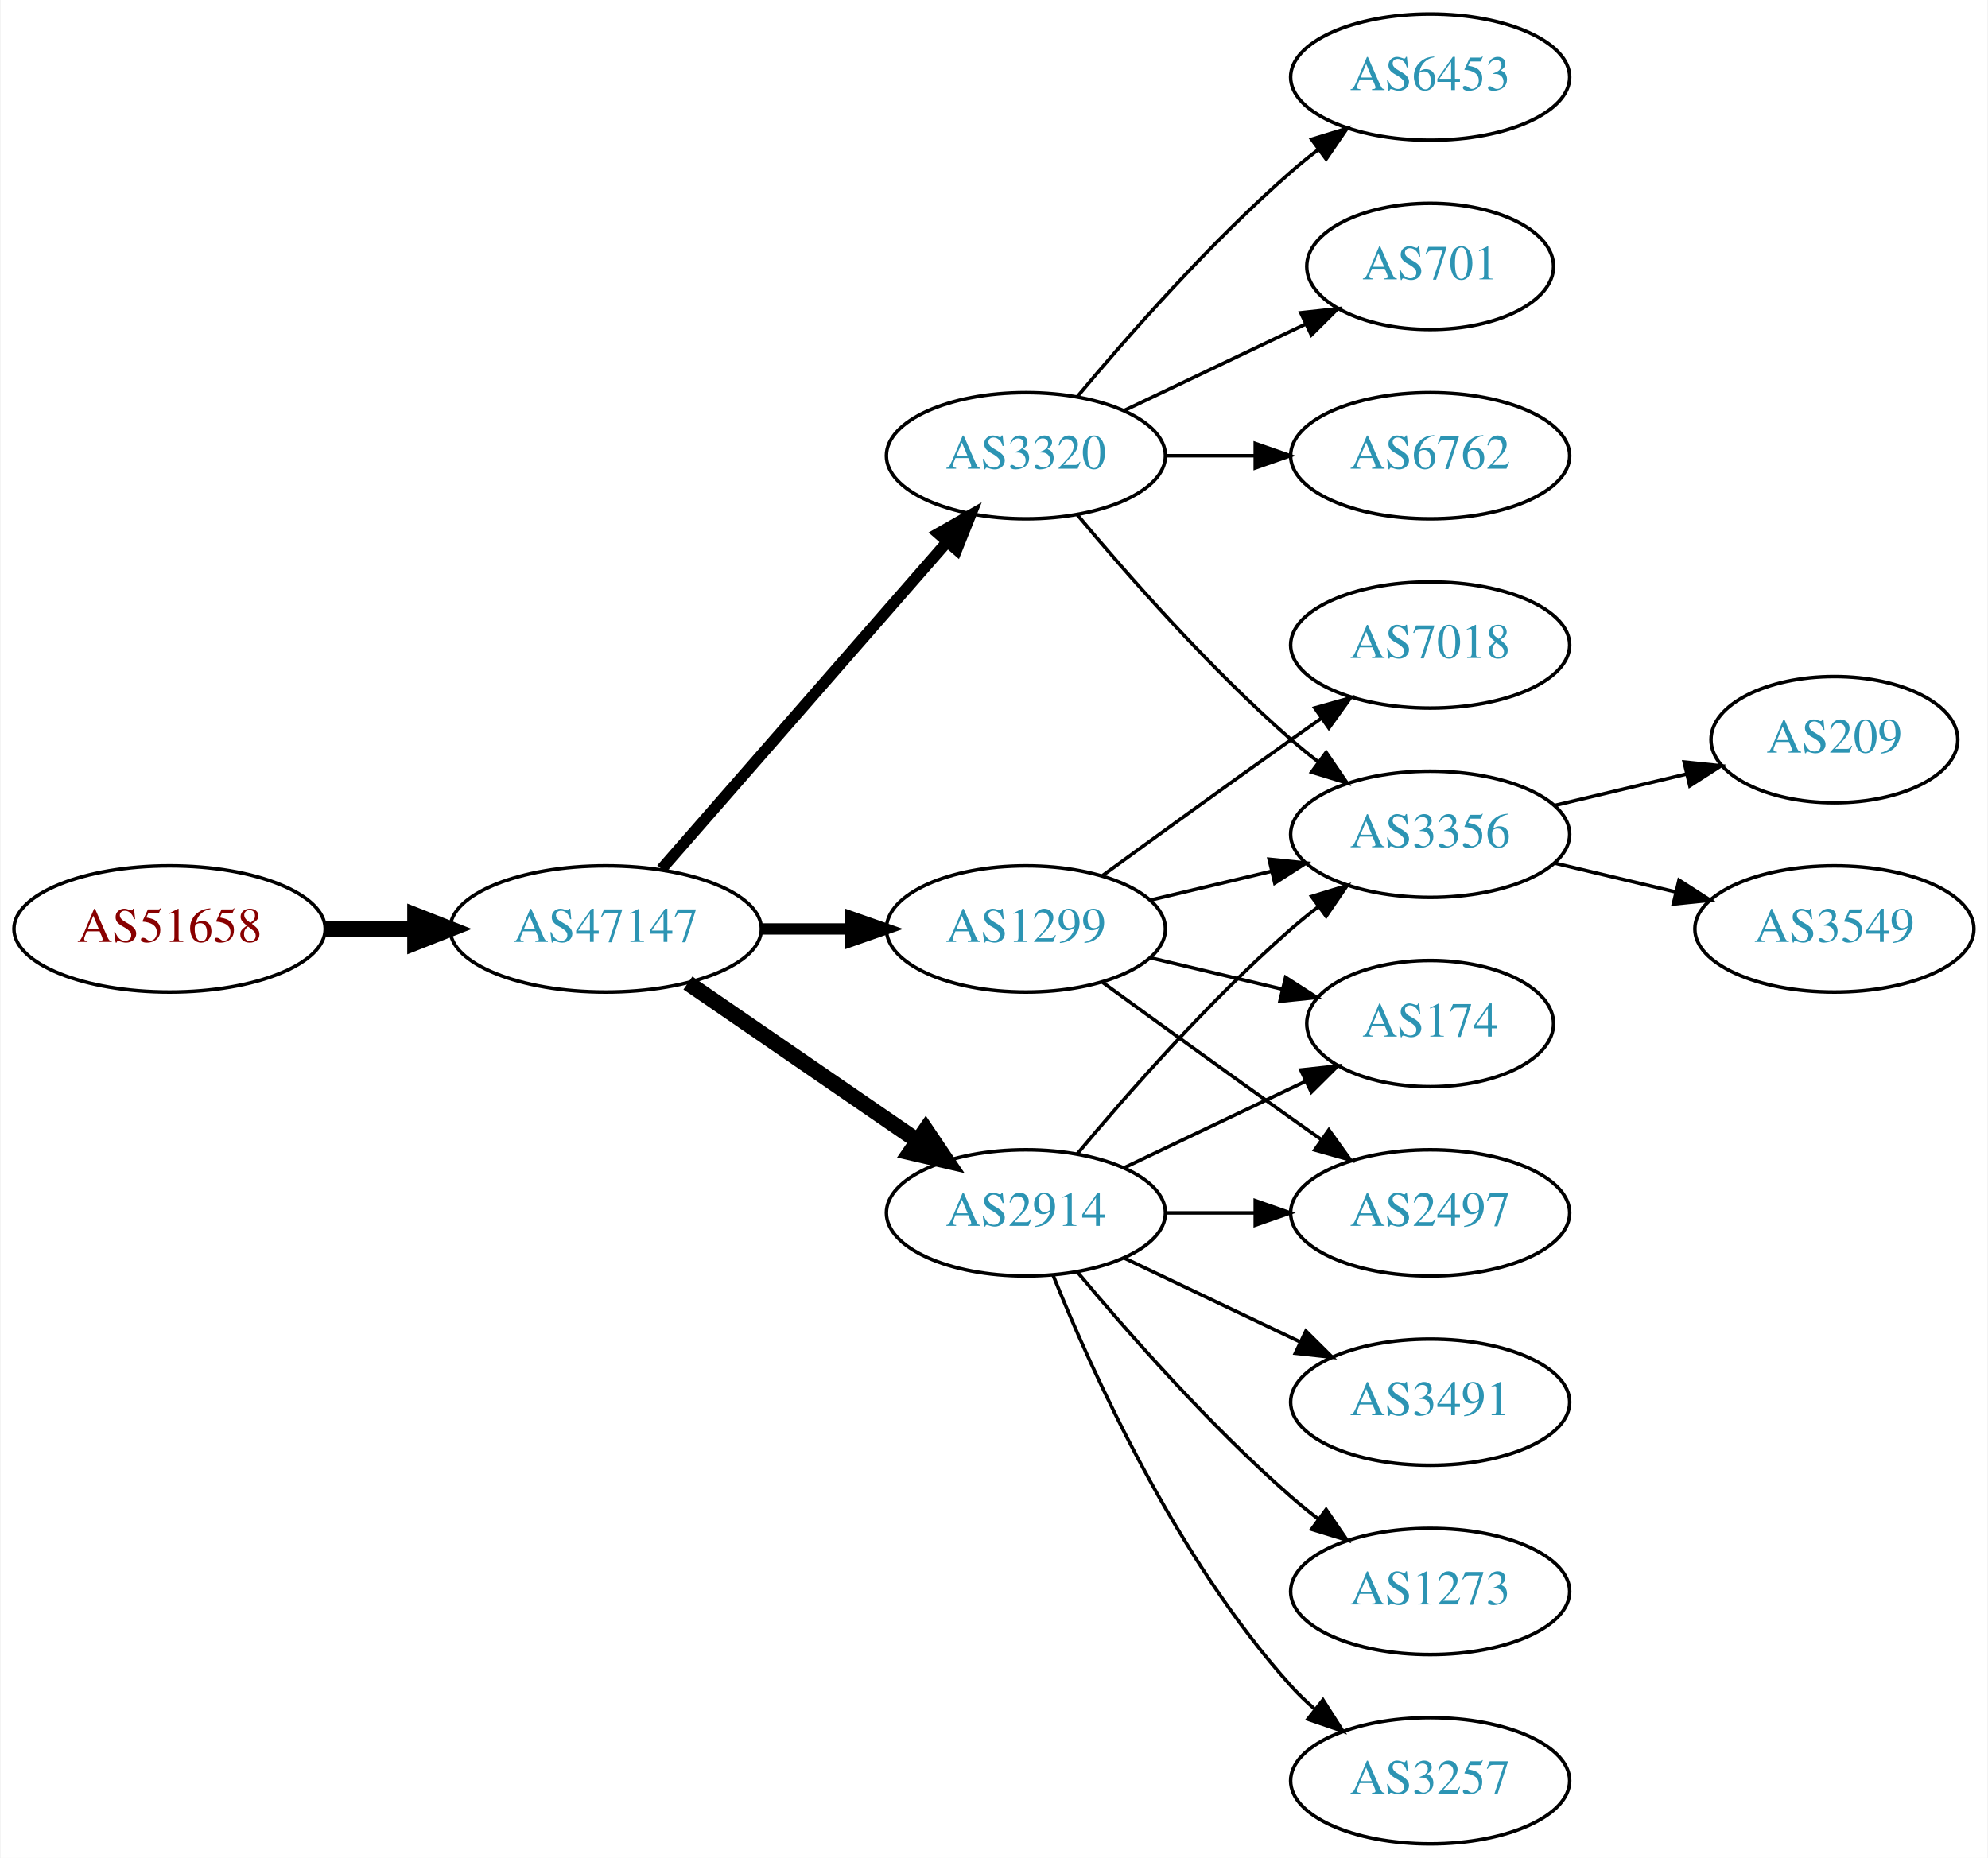
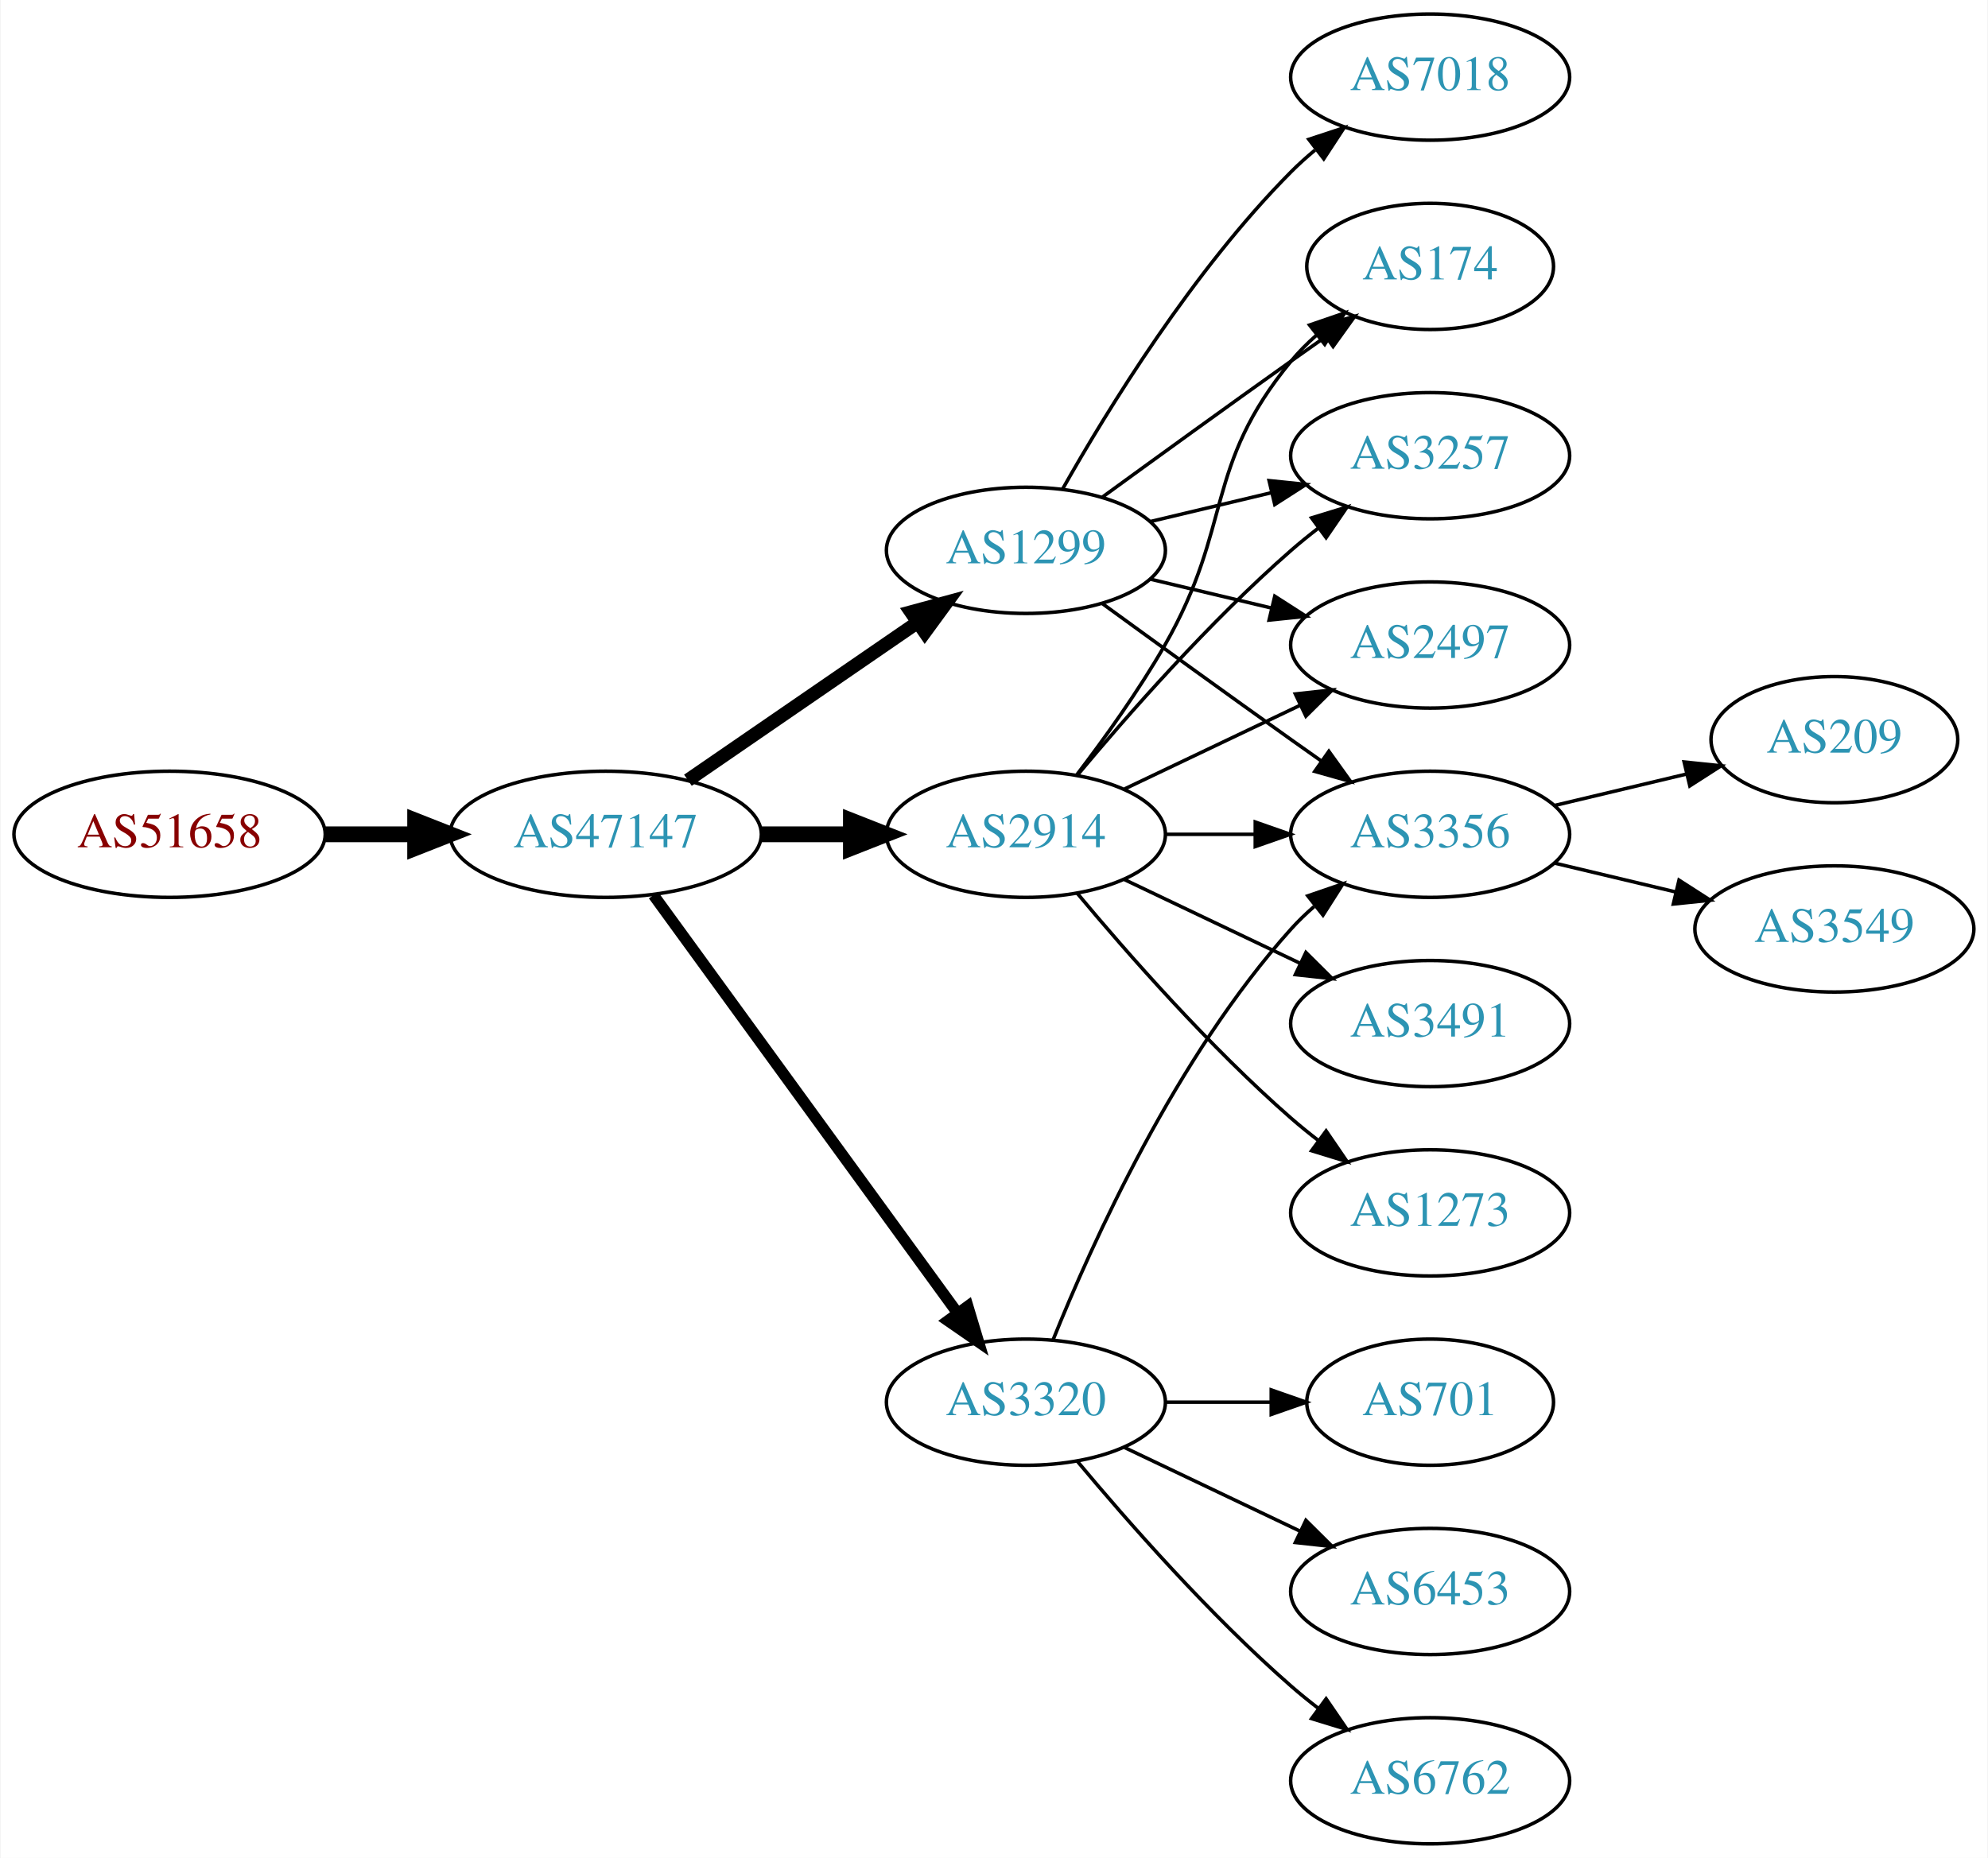
<svg xmlns="http://www.w3.org/2000/svg" xmlns:xlink="http://www.w3.org/1999/xlink" width="567pt" height="530pt" viewBox="0.00 0.00 566.66 530.00">
  <g id="graph0" class="graph" transform="scale(1 1) rotate(0) translate(4 526)">
    <polygon fill="white" stroke="none" points="-4,4 -4,-526 562.663,-526 562.663,4 -4,4" />
    <g id="node1" class="node">
      <g id="a_node1">
        <a xlink:href="/asn/51658" xlink:title="AS51658 ~ Patrick Janesch trading as Lucesem [AT]">
-           <ellipse fill="#ffffff" stroke="black" cx="44.196" cy="-261" rx="44.393" ry="18" />
-           <text text-anchor="middle" x="44.196" y="-257.3" font-family="Times,serif" font-size="14.00" fill="#880000">AS51658</text>
+           <ellipse fill="#ffffff" stroke="black" cx="44.196" cy="-288" rx="44.393" ry="18" />
+           <text text-anchor="middle" x="44.196" y="-284.3" font-family="Times,serif" font-size="14.00" fill="#880000">AS51658</text>
        </a>
      </g>
    </g>
    <g id="node2" class="node">
      <g id="a_node2">
        <a xlink:href="/asn/47147" xlink:title="AS47147 ~ ANEXIA Internetdienstleistungs GmbH [AT]">
-           <ellipse fill="#ffffff" stroke="black" cx="168.588" cy="-261" rx="44.393" ry="18" />
-           <text text-anchor="middle" x="168.588" y="-257.3" font-family="Times,serif" font-size="14.00" fill="#2c94b3">AS47147</text>
+           <ellipse fill="#ffffff" stroke="black" cx="168.588" cy="-288" rx="44.393" ry="18" />
+           <text text-anchor="middle" x="168.588" y="-284.3" font-family="Times,serif" font-size="14.00" fill="#2c94b3">AS47147</text>
        </a>
      </g>
    </g>
    <g id="edge1" class="edge">
-       <path fill="none" stroke="black" stroke-width="4.5" d="M88.692,-261C96.898,-261 105.569,-261 114.041,-261" />
-       <polygon fill="black" stroke="black" stroke-width="4.5" points="114.233,-264.938 124.233,-261 114.233,-257.063 114.233,-264.938" />
+       <path fill="none" stroke="black" stroke-width="4.5" d="M88.692,-288C96.898,-288 105.569,-288 114.041,-288" />
+       <polygon fill="black" stroke="black" stroke-width="4.5" points="114.233,-291.938 124.233,-288 114.233,-284.063 114.233,-291.938" />
    </g>
    <g id="node3" class="node">
      <g id="a_node3">
-         <a xlink:href="/asn/1299" xlink:title="AS1299 ~ Telia Carrier [EU]">
-           <ellipse fill="#ffffff" stroke="black" cx="288.431" cy="-261" rx="39.794" ry="18" />
-           <text text-anchor="middle" x="288.431" y="-257.3" font-family="Times,serif" font-size="14.00" fill="#2c94b3">AS1299</text>
+         <a xlink:href="/asn/3320" xlink:title="AS3320 ~ DTAG [DE]">
+           <ellipse fill="#ffffff" stroke="black" cx="288.431" cy="-126" rx="39.794" ry="18" />
+           <text text-anchor="middle" x="288.431" y="-122.3" font-family="Times,serif" font-size="14.00" fill="#2c94b3">AS3320</text>
        </a>
      </g>
    </g>
    <g id="edge2" class="edge">
-       <path fill="none" stroke="black" stroke-width="3.214" d="M212.799,-261C221.112,-261 229.875,-261 238.357,-261" />
-       <polygon fill="black" stroke="black" stroke-width="3.214" points="238.516,-264.5 248.516,-261 238.516,-257.5 238.516,-264.5" />
+       <path fill="none" stroke="black" stroke-width="3.214" d="M182.199,-270.663C203.02,-242.04 244.683,-184.767 268.871,-151.514" />
+       <polygon fill="black" stroke="black" stroke-width="3.214" points="271.858,-153.358 274.91,-143.212 266.197,-149.24 271.858,-153.358" />
    </g>
    <g id="node4" class="node">
      <g id="a_node4">
-         <a xlink:href="/asn/3320" xlink:title="AS3320 ~ DTAG [DE]">
-           <ellipse fill="#ffffff" stroke="black" cx="288.431" cy="-396" rx="39.794" ry="18" />
-           <text text-anchor="middle" x="288.431" y="-392.3" font-family="Times,serif" font-size="14.00" fill="#2c94b3">AS3320</text>
+         <a xlink:href="/asn/2914" xlink:title="AS2914 ~ NTT America, Inc. [US]">
+           <ellipse fill="#ffffff" stroke="black" cx="288.431" cy="-288" rx="39.794" ry="18" />
+           <text text-anchor="middle" x="288.431" y="-284.3" font-family="Times,serif" font-size="14.00" fill="#2c94b3">AS2914</text>
        </a>
      </g>
    </g>
    <g id="edge3" class="edge">
-       <path fill="none" stroke="black" stroke-width="3.214" d="M184.513,-278.098C205.056,-301.631 242.175,-344.155 265.771,-371.187" />
-       <polygon fill="black" stroke="black" stroke-width="3.214" points="263.414,-373.809 272.627,-379.041 268.688,-369.206 263.414,-373.809" />
+       <path fill="none" stroke="black" stroke-width="4.5" d="M212.799,-288C221.112,-288 229.875,-288 238.357,-288" />
+       <polygon fill="black" stroke="black" stroke-width="4.5" points="238.516,-291.938 248.516,-288 238.516,-284.063 238.516,-291.938" />
    </g>
    <g id="node5" class="node">
      <g id="a_node5">
-         <a xlink:href="/asn/2914" xlink:title="AS2914 ~ NTT America, Inc. [US]">
-           <ellipse fill="#ffffff" stroke="black" cx="288.431" cy="-180" rx="39.794" ry="18" />
-           <text text-anchor="middle" x="288.431" y="-176.3" font-family="Times,serif" font-size="14.00" fill="#2c94b3">AS2914</text>
+         <a xlink:href="/asn/1299" xlink:title="AS1299 ~ Telia Carrier [EU]">
+           <ellipse fill="#ffffff" stroke="black" cx="288.431" cy="-369" rx="39.794" ry="18" />
+           <text text-anchor="middle" x="288.431" y="-365.3" font-family="Times,serif" font-size="14.00" fill="#2c94b3">AS1299</text>
        </a>
      </g>
    </g>
    <g id="edge4" class="edge">
-       <path fill="none" stroke="black" stroke-width="4.5" d="M192.031,-245.574C210.612,-232.802 237.173,-214.545 257.553,-200.537" />
-       <polygon fill="black" stroke="black" stroke-width="4.5" points="259.856,-203.731 265.867,-194.822 255.396,-197.242 259.856,-203.731" />
+       <path fill="none" stroke="black" stroke-width="3.857" d="M192.031,-303.426C210.612,-316.198 237.173,-334.455 257.553,-348.463" />
+       <polygon fill="black" stroke="black" stroke-width="3.857" points="255.643,-351.398 265.867,-354.178 259.609,-345.629 255.643,-351.398" />
    </g>
    <g id="node6" class="node">
      <g id="a_node6">
-         <a xlink:href="/asn/174" xlink:title="AS174 ~ Cogent Communications [US]">
-           <ellipse fill="#ffffff" stroke="black" cx="403.724" cy="-234" rx="35.194" ry="18" />
-           <text text-anchor="middle" x="403.724" y="-230.3" font-family="Times,serif" font-size="14.00" fill="#2c94b3">AS174</text>
-         </a>
-       </g>
-     </g>
-     <g id="edge5" class="edge">
-       <path fill="none" stroke="black" d="M324.038,-252.752C335.833,-249.942 349.137,-246.771 361.405,-243.847" />
-       <polygon fill="black" stroke="black" points="362.494,-247.186 371.41,-241.463 360.871,-240.376 362.494,-247.186" />
-     </g>
-     <g id="node7" class="node">
-       <g id="a_node7">
-         <a xlink:href="/asn/7018" xlink:title="AS7018 ~ AT&amp;T Services, Inc. [US]">
-           <ellipse fill="#ffffff" stroke="black" cx="403.724" cy="-342" rx="39.794" ry="18" />
-           <text text-anchor="middle" x="403.724" y="-338.3" font-family="Times,serif" font-size="14.00" fill="#2c94b3">AS7018</text>
-         </a>
-       </g>
-     </g>
-     <g id="edge6" class="edge">
-       <path fill="none" stroke="black" d="M310.279,-276.222C325.213,-287.091 345.827,-302.025 364.077,-315 366.898,-317.005 369.841,-319.085 372.789,-321.159" />
-       <polygon fill="black" stroke="black" points="370.816,-324.05 381.013,-326.926 374.835,-318.319 370.816,-324.05" />
-     </g>
-     <g id="node8" class="node">
-       <g id="a_node8">
-         <a xlink:href="/asn/2497" xlink:title="AS2497 ~ Internet Initiative Japan Inc. [JP]">
-           <ellipse fill="#ffffff" stroke="black" cx="403.724" cy="-180" rx="39.794" ry="18" />
-           <text text-anchor="middle" x="403.724" y="-176.3" font-family="Times,serif" font-size="14.00" fill="#2c94b3">AS2497</text>
-         </a>
-       </g>
-     </g>
-     <g id="edge7" class="edge">
-       <path fill="none" stroke="black" d="M310.279,-245.778C325.213,-234.909 345.827,-219.975 364.077,-207 366.898,-204.995 369.841,-202.915 372.789,-200.841" />
-       <polygon fill="black" stroke="black" points="374.835,-203.681 381.013,-195.074 370.816,-197.95 374.835,-203.681" />
-     </g>
-     <g id="node9" class="node">
-       <g id="a_node9">
        <a xlink:href="/asn/3356" xlink:title="AS3356 ~ Level 3 Parent, LLC [US]">
          <ellipse fill="#ffffff" stroke="black" cx="403.724" cy="-288" rx="39.794" ry="18" />
          <text text-anchor="middle" x="403.724" y="-284.3" font-family="Times,serif" font-size="14.00" fill="#2c94b3">AS3356</text>
        </a>
      </g>
    </g>
+     <g id="edge5" class="edge">
+       <path fill="none" stroke="black" d="M296.179,-143.787C307.23,-171.243 331.283,-224.578 364.077,-261 366.08,-263.224 368.298,-265.363 370.631,-267.397" />
+       <polygon fill="black" stroke="black" points="368.829,-270.433 378.85,-273.873 373.161,-264.935 368.829,-270.433" />
+     </g>
+     <g id="node7" class="node">
+       <g id="a_node7">
+         <a xlink:href="/asn/701" xlink:title="AS701 ~ UUNET [US]">
+           <ellipse fill="#ffffff" stroke="black" cx="403.724" cy="-126" rx="35.194" ry="18" />
+           <text text-anchor="middle" x="403.724" y="-122.3" font-family="Times,serif" font-size="14.00" fill="#2c94b3">AS701</text>
+         </a>
+       </g>
+     </g>
+     <g id="edge6" class="edge">
+       <path fill="none" stroke="black" d="M328.103,-126C337.808,-126 348.299,-126 358.262,-126" />
+       <polygon fill="black" stroke="black" points="358.398,-129.5 368.398,-126 358.398,-122.5 358.398,-129.5" />
+     </g>
+     <g id="node8" class="node">
+       <g id="a_node8">
+         <a xlink:href="/asn/6453" xlink:title="AS6453 ~ TATA COMMUNICATIONS (AMERICA) INC [US]">
+           <ellipse fill="#ffffff" stroke="black" cx="403.724" cy="-72" rx="39.794" ry="18" />
+           <text text-anchor="middle" x="403.724" y="-68.3" font-family="Times,serif" font-size="14.00" fill="#2c94b3">AS6453</text>
+         </a>
+       </g>
+     </g>
+     <g id="edge7" class="edge">
+       <path fill="none" stroke="black" d="M316.567,-113.066C331.561,-105.919 350.382,-96.948 366.605,-89.215" />
+       <polygon fill="black" stroke="black" points="368.288,-92.291 375.809,-84.829 365.276,-85.972 368.288,-92.291" />
+     </g>
+     <g id="node9" class="node">
+       <g id="a_node9">
+         <a xlink:href="/asn/6762" xlink:title="AS6762 ~ TELECOM ITALIA SPARKLE S.p.A. [IT]">
+           <ellipse fill="#ffffff" stroke="black" cx="403.724" cy="-18" rx="39.794" ry="18" />
+           <text text-anchor="middle" x="403.724" y="-14.3" font-family="Times,serif" font-size="14.00" fill="#2c94b3">AS6762</text>
+         </a>
+       </g>
+     </g>
    <g id="edge8" class="edge">
-       <path fill="none" stroke="black" d="M324.038,-269.248C334.909,-271.838 347.064,-274.735 358.506,-277.462" />
-       <polygon fill="black" stroke="black" points="357.789,-280.889 368.328,-279.803 359.412,-274.08 357.789,-280.889" />
-     </g>
-     <g id="edge9" class="edge">
-       <path fill="none" stroke="black" d="M303.061,-379.183C317.343,-362.071 340.89,-335.255 364.077,-315 366.543,-312.846 369.182,-310.706 371.879,-308.628" />
-       <polygon fill="black" stroke="black" points="374.052,-311.375 380.033,-302.63 369.904,-305.736 374.052,-311.375" />
+       <path fill="none" stroke="black" d="M303.061,-109.183C317.343,-92.071 340.89,-65.255 364.077,-45 366.543,-42.846 369.182,-40.706 371.879,-38.628" />
+       <polygon fill="black" stroke="black" points="374.052,-41.375 380.033,-32.63 369.904,-35.736 374.052,-41.375" />
+     </g>
+     <g id="edge10" class="edge">
+       <path fill="none" stroke="black" d="M328.103,-288C336.306,-288 345.07,-288 353.602,-288" />
+       <polygon fill="black" stroke="black" points="353.841,-291.5 363.841,-288 353.841,-284.5 353.841,-291.5" />
    </g>
    <g id="node10" class="node">
      <g id="a_node10">
-         <a xlink:href="/asn/6762" xlink:title="AS6762 ~ TELECOM ITALIA SPARKLE S.p.A. [IT]">
-           <ellipse fill="#ffffff" stroke="black" cx="403.724" cy="-396" rx="39.794" ry="18" />
-           <text text-anchor="middle" x="403.724" y="-392.3" font-family="Times,serif" font-size="14.00" fill="#2c94b3">AS6762</text>
-         </a>
-       </g>
-     </g>
-     <g id="edge10" class="edge">
-       <path fill="none" stroke="black" d="M328.103,-396C336.306,-396 345.07,-396 353.602,-396" />
-       <polygon fill="black" stroke="black" points="353.841,-399.5 363.841,-396 353.841,-392.5 353.841,-399.5" />
+         <a xlink:href="/asn/174" xlink:title="AS174 ~ Cogent Communications [US]">
+           <ellipse fill="#ffffff" stroke="black" cx="403.724" cy="-450" rx="35.194" ry="18" />
+           <text text-anchor="middle" x="403.724" y="-446.3" font-family="Times,serif" font-size="14.00" fill="#2c94b3">AS174</text>
+         </a>
+       </g>
+     </g>
+     <g id="edge9" class="edge">
+       <path fill="none" stroke="black" d="M302.892,-304.913C310.785,-315.27 320.634,-328.992 328.077,-342 347.642,-376.194 339.013,-392.606 364.077,-423 366.212,-425.589 368.655,-428.041 371.251,-430.334" />
+       <polygon fill="black" stroke="black" points="369.329,-433.275 379.35,-436.712 373.66,-427.775 369.329,-433.275" />
    </g>
    <g id="node11" class="node">
      <g id="a_node11">
-         <a xlink:href="/asn/6453" xlink:title="AS6453 ~ TATA COMMUNICATIONS (AMERICA) INC [US]">
-           <ellipse fill="#ffffff" stroke="black" cx="403.724" cy="-504" rx="39.794" ry="18" />
-           <text text-anchor="middle" x="403.724" y="-500.3" font-family="Times,serif" font-size="14.00" fill="#2c94b3">AS6453</text>
+         <a xlink:href="/asn/1273" xlink:title="AS1273 ~ Vodafone Group PLC [EU]">
+           <ellipse fill="#ffffff" stroke="black" cx="403.724" cy="-180" rx="39.794" ry="18" />
+           <text text-anchor="middle" x="403.724" y="-176.3" font-family="Times,serif" font-size="14.00" fill="#2c94b3">AS1273</text>
        </a>
      </g>
    </g>
    <g id="edge11" class="edge">
-       <path fill="none" stroke="black" d="M303.061,-412.817C317.343,-429.929 340.89,-456.745 364.077,-477 366.543,-479.154 369.182,-481.294 371.879,-483.372" />
-       <polygon fill="black" stroke="black" points="369.904,-486.264 380.033,-489.37 374.052,-480.625 369.904,-486.264" />
+       <path fill="none" stroke="black" d="M303.061,-271.183C317.343,-254.071 340.89,-227.255 364.077,-207 366.543,-204.846 369.182,-202.706 371.879,-200.628" />
+       <polygon fill="black" stroke="black" points="374.052,-203.375 380.033,-194.63 369.904,-197.736 374.052,-203.375" />
    </g>
    <g id="node12" class="node">
      <g id="a_node12">
-         <a xlink:href="/asn/701" xlink:title="AS701 ~ UUNET [US]">
-           <ellipse fill="#ffffff" stroke="black" cx="403.724" cy="-450" rx="35.194" ry="18" />
-           <text text-anchor="middle" x="403.724" y="-446.3" font-family="Times,serif" font-size="14.00" fill="#2c94b3">AS701</text>
+         <a xlink:href="/asn/3257" xlink:title="AS3257 ~ GTT [DE]">
+           <ellipse fill="#ffffff" stroke="black" cx="403.724" cy="-396" rx="39.794" ry="18" />
+           <text text-anchor="middle" x="403.724" y="-392.3" font-family="Times,serif" font-size="14.00" fill="#2c94b3">AS3257</text>
        </a>
      </g>
    </g>
    <g id="edge12" class="edge">
-       <path fill="none" stroke="black" d="M316.567,-408.934C331.999,-416.29 351.485,-425.577 368.02,-433.459" />
-       <polygon fill="black" stroke="black" points="366.828,-436.768 377.361,-437.911 369.84,-430.449 366.828,-436.768" />
-     </g>
-     <g id="edge16" class="edge">
-       <path fill="none" stroke="black" d="M316.567,-192.934C331.999,-200.29 351.485,-209.577 368.02,-217.459" />
-       <polygon fill="black" stroke="black" points="366.828,-220.768 377.361,-221.911 369.84,-214.449 366.828,-220.768" />
-     </g>
-     <g id="edge18" class="edge">
-       <path fill="none" stroke="black" d="M328.103,-180C336.306,-180 345.07,-180 353.602,-180" />
-       <polygon fill="black" stroke="black" points="353.841,-183.5 363.841,-180 353.841,-176.5 353.841,-183.5" />
-     </g>
-     <g id="edge15" class="edge">
-       <path fill="none" stroke="black" d="M303.061,-196.817C317.343,-213.929 340.89,-240.745 364.077,-261 366.543,-263.154 369.182,-265.294 371.879,-267.372" />
-       <polygon fill="black" stroke="black" points="369.904,-270.264 380.033,-273.37 374.052,-264.625 369.904,-270.264" />
+       <path fill="none" stroke="black" d="M303.061,-304.817C317.343,-321.929 340.89,-348.745 364.077,-369 366.543,-371.154 369.182,-373.294 371.879,-375.372" />
+       <polygon fill="black" stroke="black" points="369.904,-378.264 380.033,-381.37 374.052,-372.625 369.904,-378.264" />
    </g>
    <g id="node13" class="node">
      <g id="a_node13">
-         <a xlink:href="/asn/3491" xlink:title="AS3491 ~ PCCW Global, Inc. [US]">
-           <ellipse fill="#ffffff" stroke="black" cx="403.724" cy="-126" rx="39.794" ry="18" />
-           <text text-anchor="middle" x="403.724" y="-122.3" font-family="Times,serif" font-size="14.00" fill="#2c94b3">AS3491</text>
+         <a xlink:href="/asn/2497" xlink:title="AS2497 ~ Internet Initiative Japan Inc. [JP]">
+           <ellipse fill="#ffffff" stroke="black" cx="403.724" cy="-342" rx="39.794" ry="18" />
+           <text text-anchor="middle" x="403.724" y="-338.3" font-family="Times,serif" font-size="14.00" fill="#2c94b3">AS2497</text>
        </a>
      </g>
    </g>
    <g id="edge13" class="edge">
-       <path fill="none" stroke="black" d="M316.567,-167.066C331.561,-159.919 350.382,-150.948 366.605,-143.215" />
-       <polygon fill="black" stroke="black" points="368.288,-146.291 375.809,-138.829 365.276,-139.972 368.288,-146.291" />
+       <path fill="none" stroke="black" d="M316.567,-300.934C331.561,-308.081 350.382,-317.052 366.605,-324.785" />
+       <polygon fill="black" stroke="black" points="365.276,-328.028 375.809,-329.171 368.288,-321.709 365.276,-328.028" />
    </g>
    <g id="node14" class="node">
      <g id="a_node14">
-         <a xlink:href="/asn/1273" xlink:title="AS1273 ~ Vodafone Group PLC [EU]">
-           <ellipse fill="#ffffff" stroke="black" cx="403.724" cy="-72" rx="39.794" ry="18" />
-           <text text-anchor="middle" x="403.724" y="-68.3" font-family="Times,serif" font-size="14.00" fill="#2c94b3">AS1273</text>
+         <a xlink:href="/asn/3491" xlink:title="AS3491 ~ PCCW Global, Inc. [US]">
+           <ellipse fill="#ffffff" stroke="black" cx="403.724" cy="-234" rx="39.794" ry="18" />
+           <text text-anchor="middle" x="403.724" y="-230.3" font-family="Times,serif" font-size="14.00" fill="#2c94b3">AS3491</text>
        </a>
      </g>
    </g>
    <g id="edge14" class="edge">
-       <path fill="none" stroke="black" d="M303.061,-163.183C317.343,-146.071 340.89,-119.255 364.077,-99 366.543,-96.846 369.182,-94.706 371.879,-92.628" />
-       <polygon fill="black" stroke="black" points="374.052,-95.375 380.033,-86.63 369.904,-89.736 374.052,-95.375" />
+       <path fill="none" stroke="black" d="M316.567,-275.066C331.561,-267.919 350.382,-258.948 366.605,-251.215" />
+       <polygon fill="black" stroke="black" points="368.288,-254.291 375.809,-246.829 365.276,-247.972 368.288,-254.291" />
+     </g>
+     <g id="edge20" class="edge">
+       <path fill="none" stroke="black" d="M310.279,-353.778C325.213,-342.909 345.827,-327.975 364.077,-315 366.898,-312.995 369.841,-310.915 372.789,-308.841" />
+       <polygon fill="black" stroke="black" points="374.835,-311.681 381.013,-303.074 370.816,-305.95 374.835,-311.681" />
+     </g>
+     <g id="edge18" class="edge">
+       <path fill="none" stroke="black" d="M310.279,-384.222C325.213,-395.091 345.827,-410.025 364.077,-423 367.288,-425.282 370.657,-427.661 374.011,-430.018" />
+       <polygon fill="black" stroke="black" points="372.023,-432.899 382.222,-435.77 376.039,-427.166 372.023,-432.899" />
+     </g>
+     <g id="edge19" class="edge">
+       <path fill="none" stroke="black" d="M324.038,-377.248C334.909,-379.838 347.064,-382.735 358.506,-385.462" />
+       <polygon fill="black" stroke="black" points="357.789,-388.889 368.328,-387.803 359.412,-382.08 357.789,-388.889" />
+     </g>
+     <g id="edge21" class="edge">
+       <path fill="none" stroke="black" d="M324.038,-360.752C334.909,-358.162 347.064,-355.265 358.506,-352.538" />
+       <polygon fill="black" stroke="black" points="359.412,-355.92 368.328,-350.197 357.789,-349.111 359.412,-355.92" />
+     </g>
+     <g id="node17" class="node">
+       <g id="a_node17">
+         <a xlink:href="/asn/7018" xlink:title="AS7018 ~ AT&amp;T Services, Inc. [US]">
+           <ellipse fill="#ffffff" stroke="black" cx="403.724" cy="-504" rx="39.794" ry="18" />
+           <text text-anchor="middle" x="403.724" y="-500.3" font-family="Times,serif" font-size="14.00" fill="#2c94b3">AS7018</text>
+         </a>
+       </g>
+     </g>
+     <g id="edge17" class="edge">
+       <path fill="none" stroke="black" d="M298.891,-386.49C311.672,-409.096 336.105,-448.886 364.077,-477 366.188,-479.121 368.484,-481.188 370.87,-483.171" />
+       <polygon fill="black" stroke="black" points="369.122,-486.242 379.185,-489.556 373.385,-480.69 369.122,-486.242" />
    </g>
    <g id="node15" class="node">
      <g id="a_node15">
-         <a xlink:href="/asn/3257" xlink:title="AS3257 ~ GTT [DE]">
-           <ellipse fill="#ffffff" stroke="black" cx="403.724" cy="-18" rx="39.794" ry="18" />
-           <text text-anchor="middle" x="403.724" y="-14.3" font-family="Times,serif" font-size="14.00" fill="#2c94b3">AS3257</text>
-         </a>
-       </g>
-     </g>
-     <g id="edge17" class="edge">
-       <path fill="none" stroke="black" d="M296.179,-162.213C307.23,-134.757 331.283,-81.422 364.077,-45 366.08,-42.776 368.298,-40.637 370.631,-38.603" />
-       <polygon fill="black" stroke="black" points="373.161,-41.065 378.85,-32.127 368.829,-35.567 373.161,-41.065" />
-     </g>
-     <g id="node16" class="node">
-       <g id="a_node16">
        <a xlink:href="/asn/209" xlink:title="AS209 ~ CenturyLink Communications, LLC [US]">
          <ellipse fill="#ffffff" stroke="black" cx="519.017" cy="-315" rx="35.194" ry="18" />
          <text text-anchor="middle" x="519.017" y="-311.3" font-family="Times,serif" font-size="14.00" fill="#2c94b3">AS209</text>
        </a>
      </g>
    </g>
-     <g id="edge19" class="edge">
+     <g id="edge15" class="edge">
      <path fill="none" stroke="black" d="M439.331,-296.248C451.125,-299.058 464.43,-302.229 476.698,-305.153" />
      <polygon fill="black" stroke="black" points="476.164,-308.624 486.703,-307.537 477.787,-301.814 476.164,-308.624" />
    </g>
-     <g id="node17" class="node">
-       <g id="a_node17">
+     <g id="node16" class="node">
+       <g id="a_node16">
        <a xlink:href="/asn/3549" xlink:title="AS3549 ~ Level 3 Parent, LLC [US]">
          <ellipse fill="#ffffff" stroke="black" cx="519.017" cy="-261" rx="39.794" ry="18" />
          <text text-anchor="middle" x="519.017" y="-257.3" font-family="Times,serif" font-size="14.00" fill="#2c94b3">AS3549</text>
        </a>
      </g>
    </g>
-     <g id="edge20" class="edge">
+     <g id="edge16" class="edge">
      <path fill="none" stroke="black" d="M439.331,-279.752C450.202,-277.162 462.357,-274.265 473.799,-271.538" />
      <polygon fill="black" stroke="black" points="474.705,-274.92 483.621,-269.197 473.082,-268.111 474.705,-274.92" />
    </g>
  </g>
</svg>
